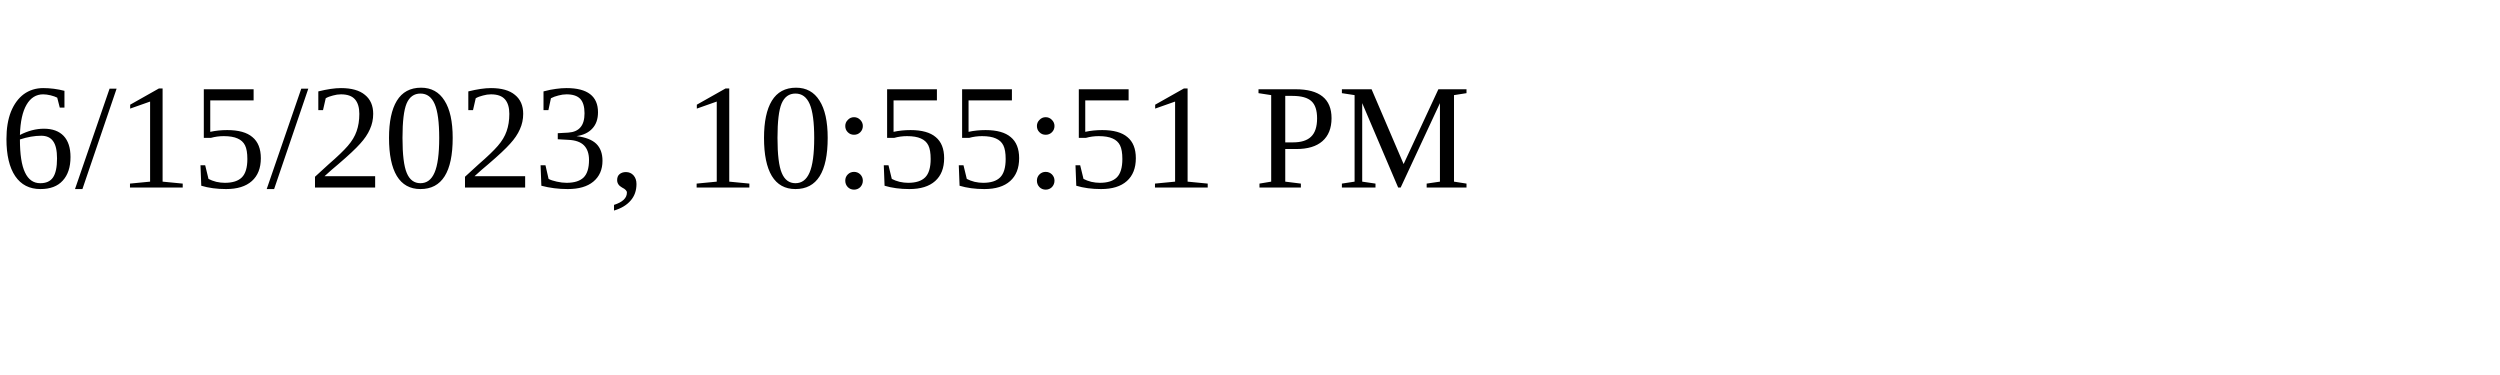
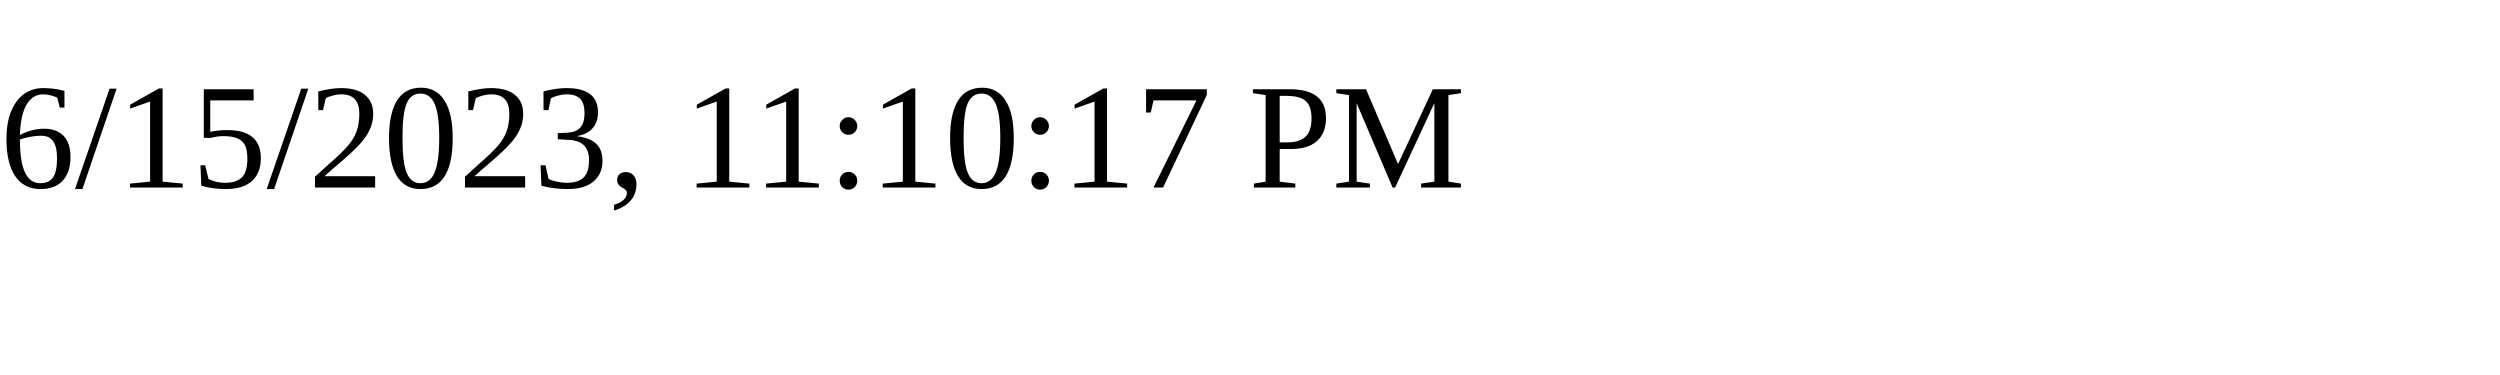
<svg xmlns="http://www.w3.org/2000/svg" height="30" width="200">
-   <text x="0" y="15">6/15/2023, 10:55:51 PM</text>
+   <text x="0" y="15">6/15/2023, 11:10:17 PM</text>
</svg>
